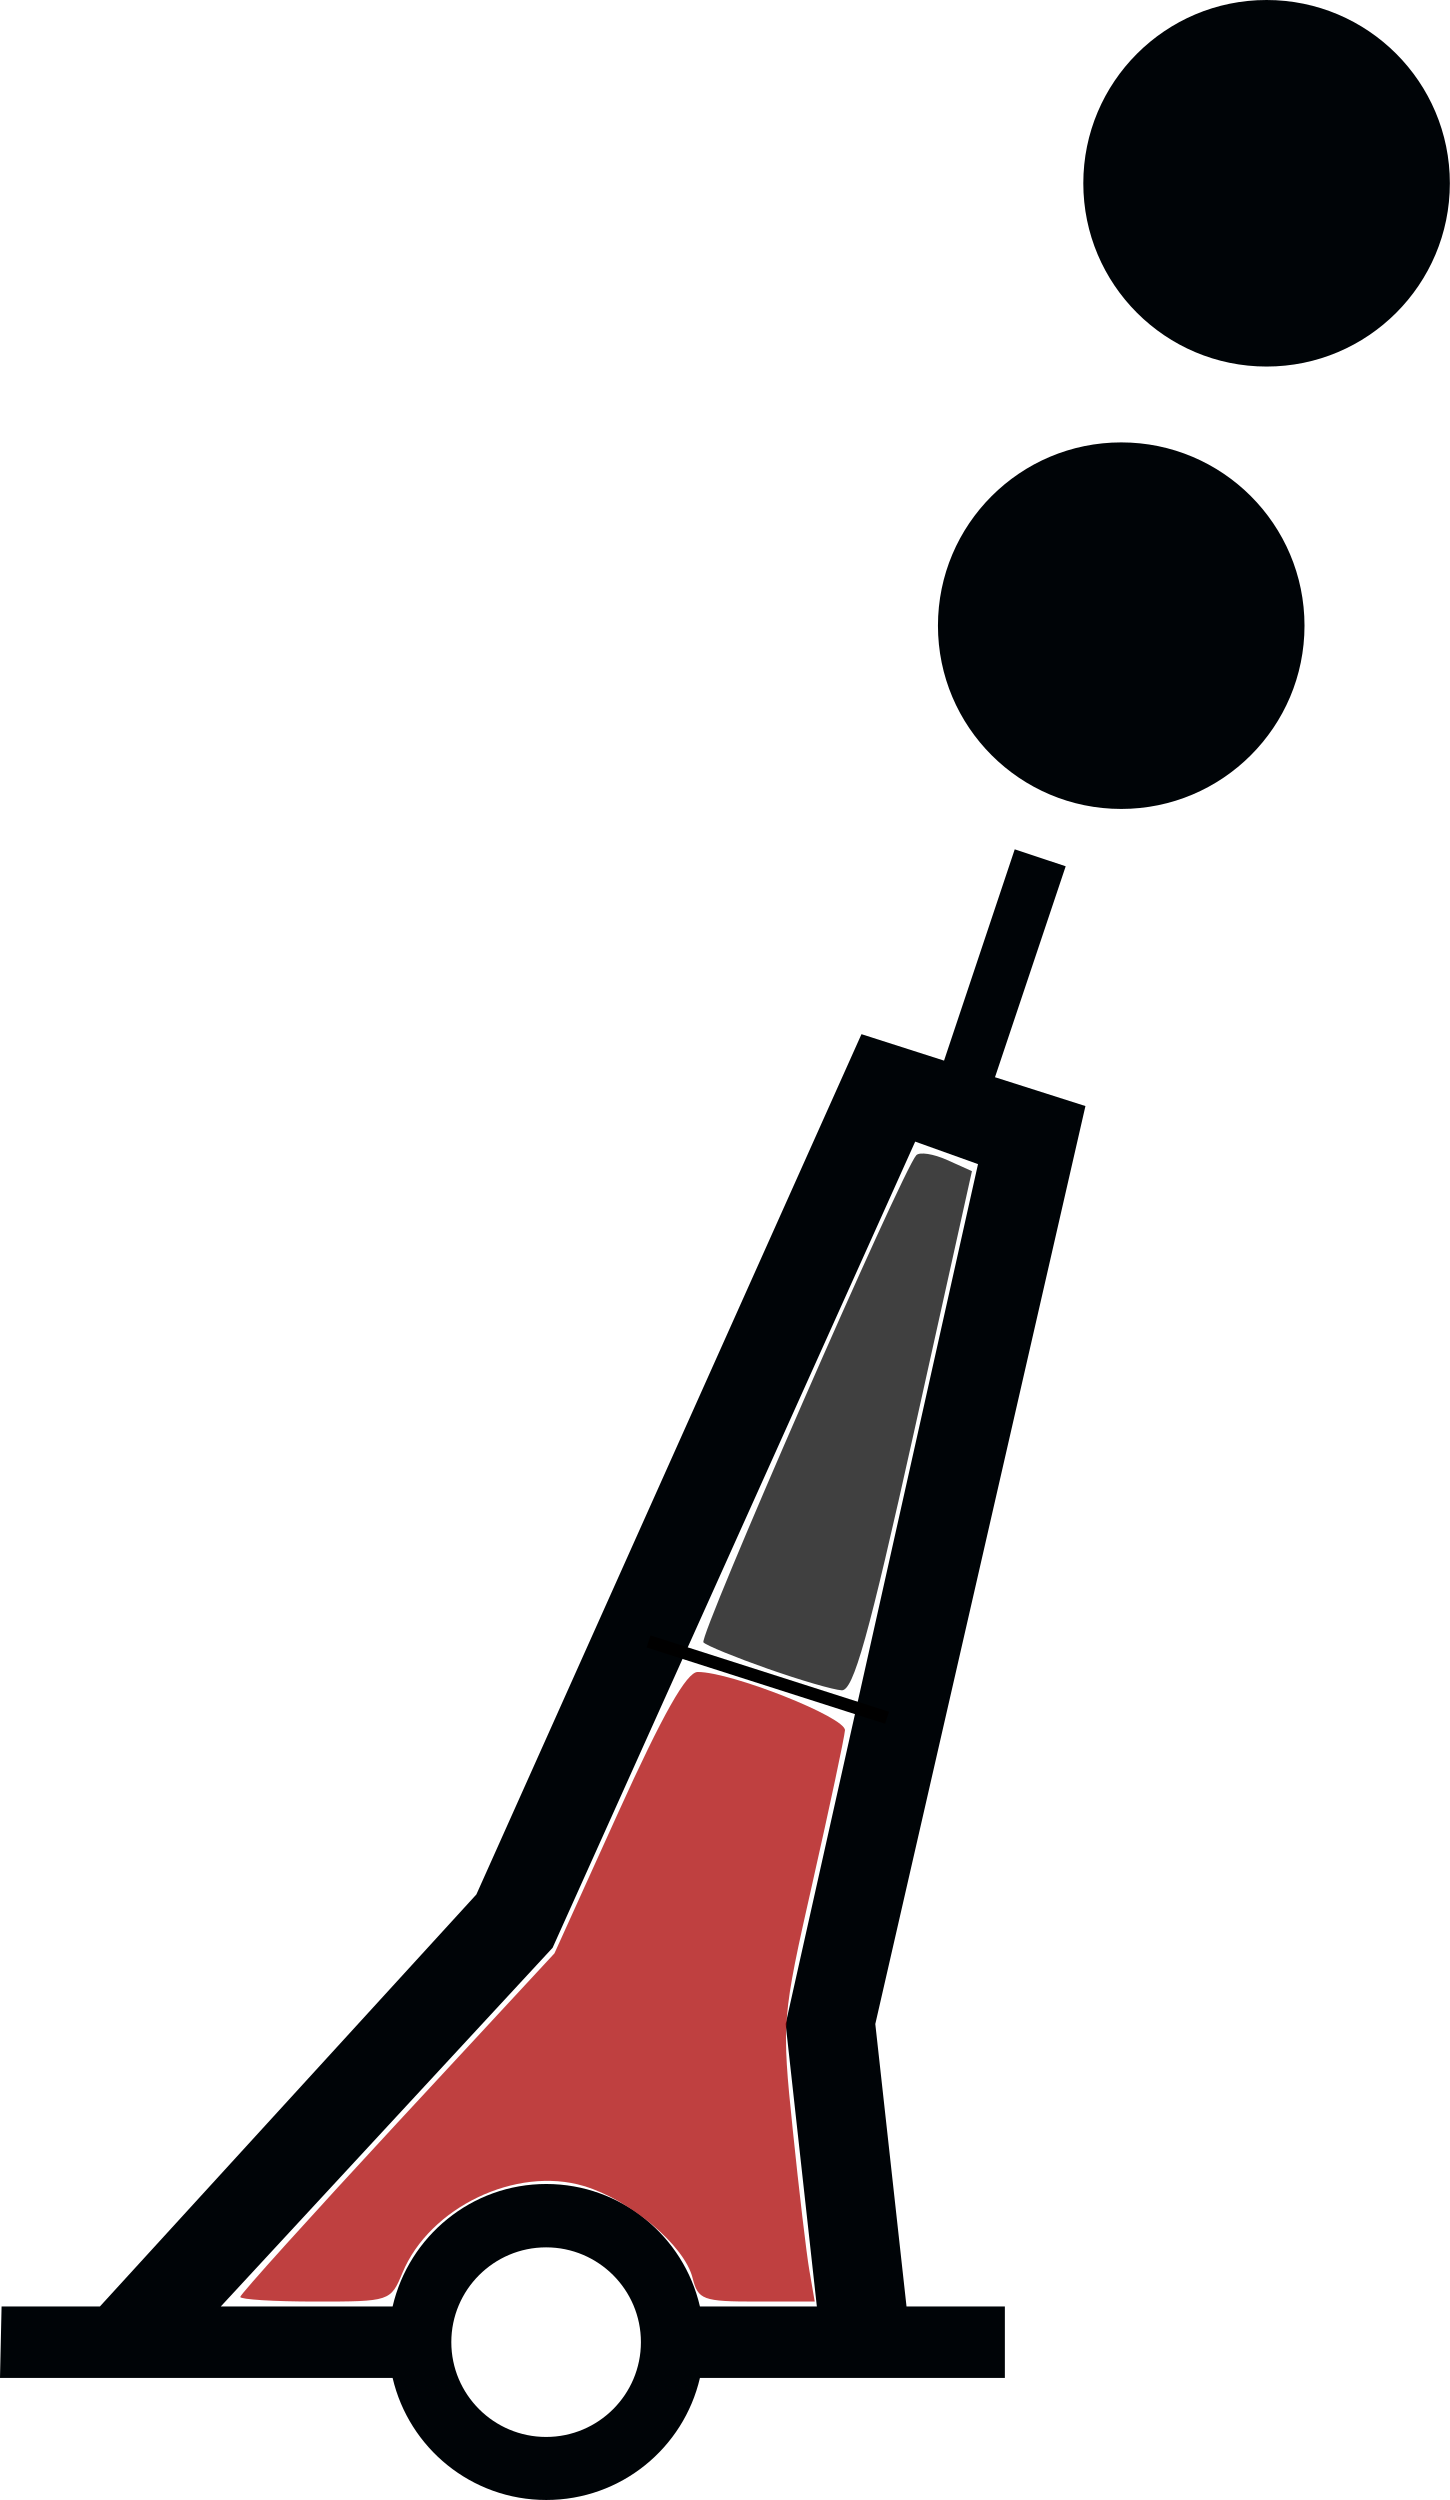
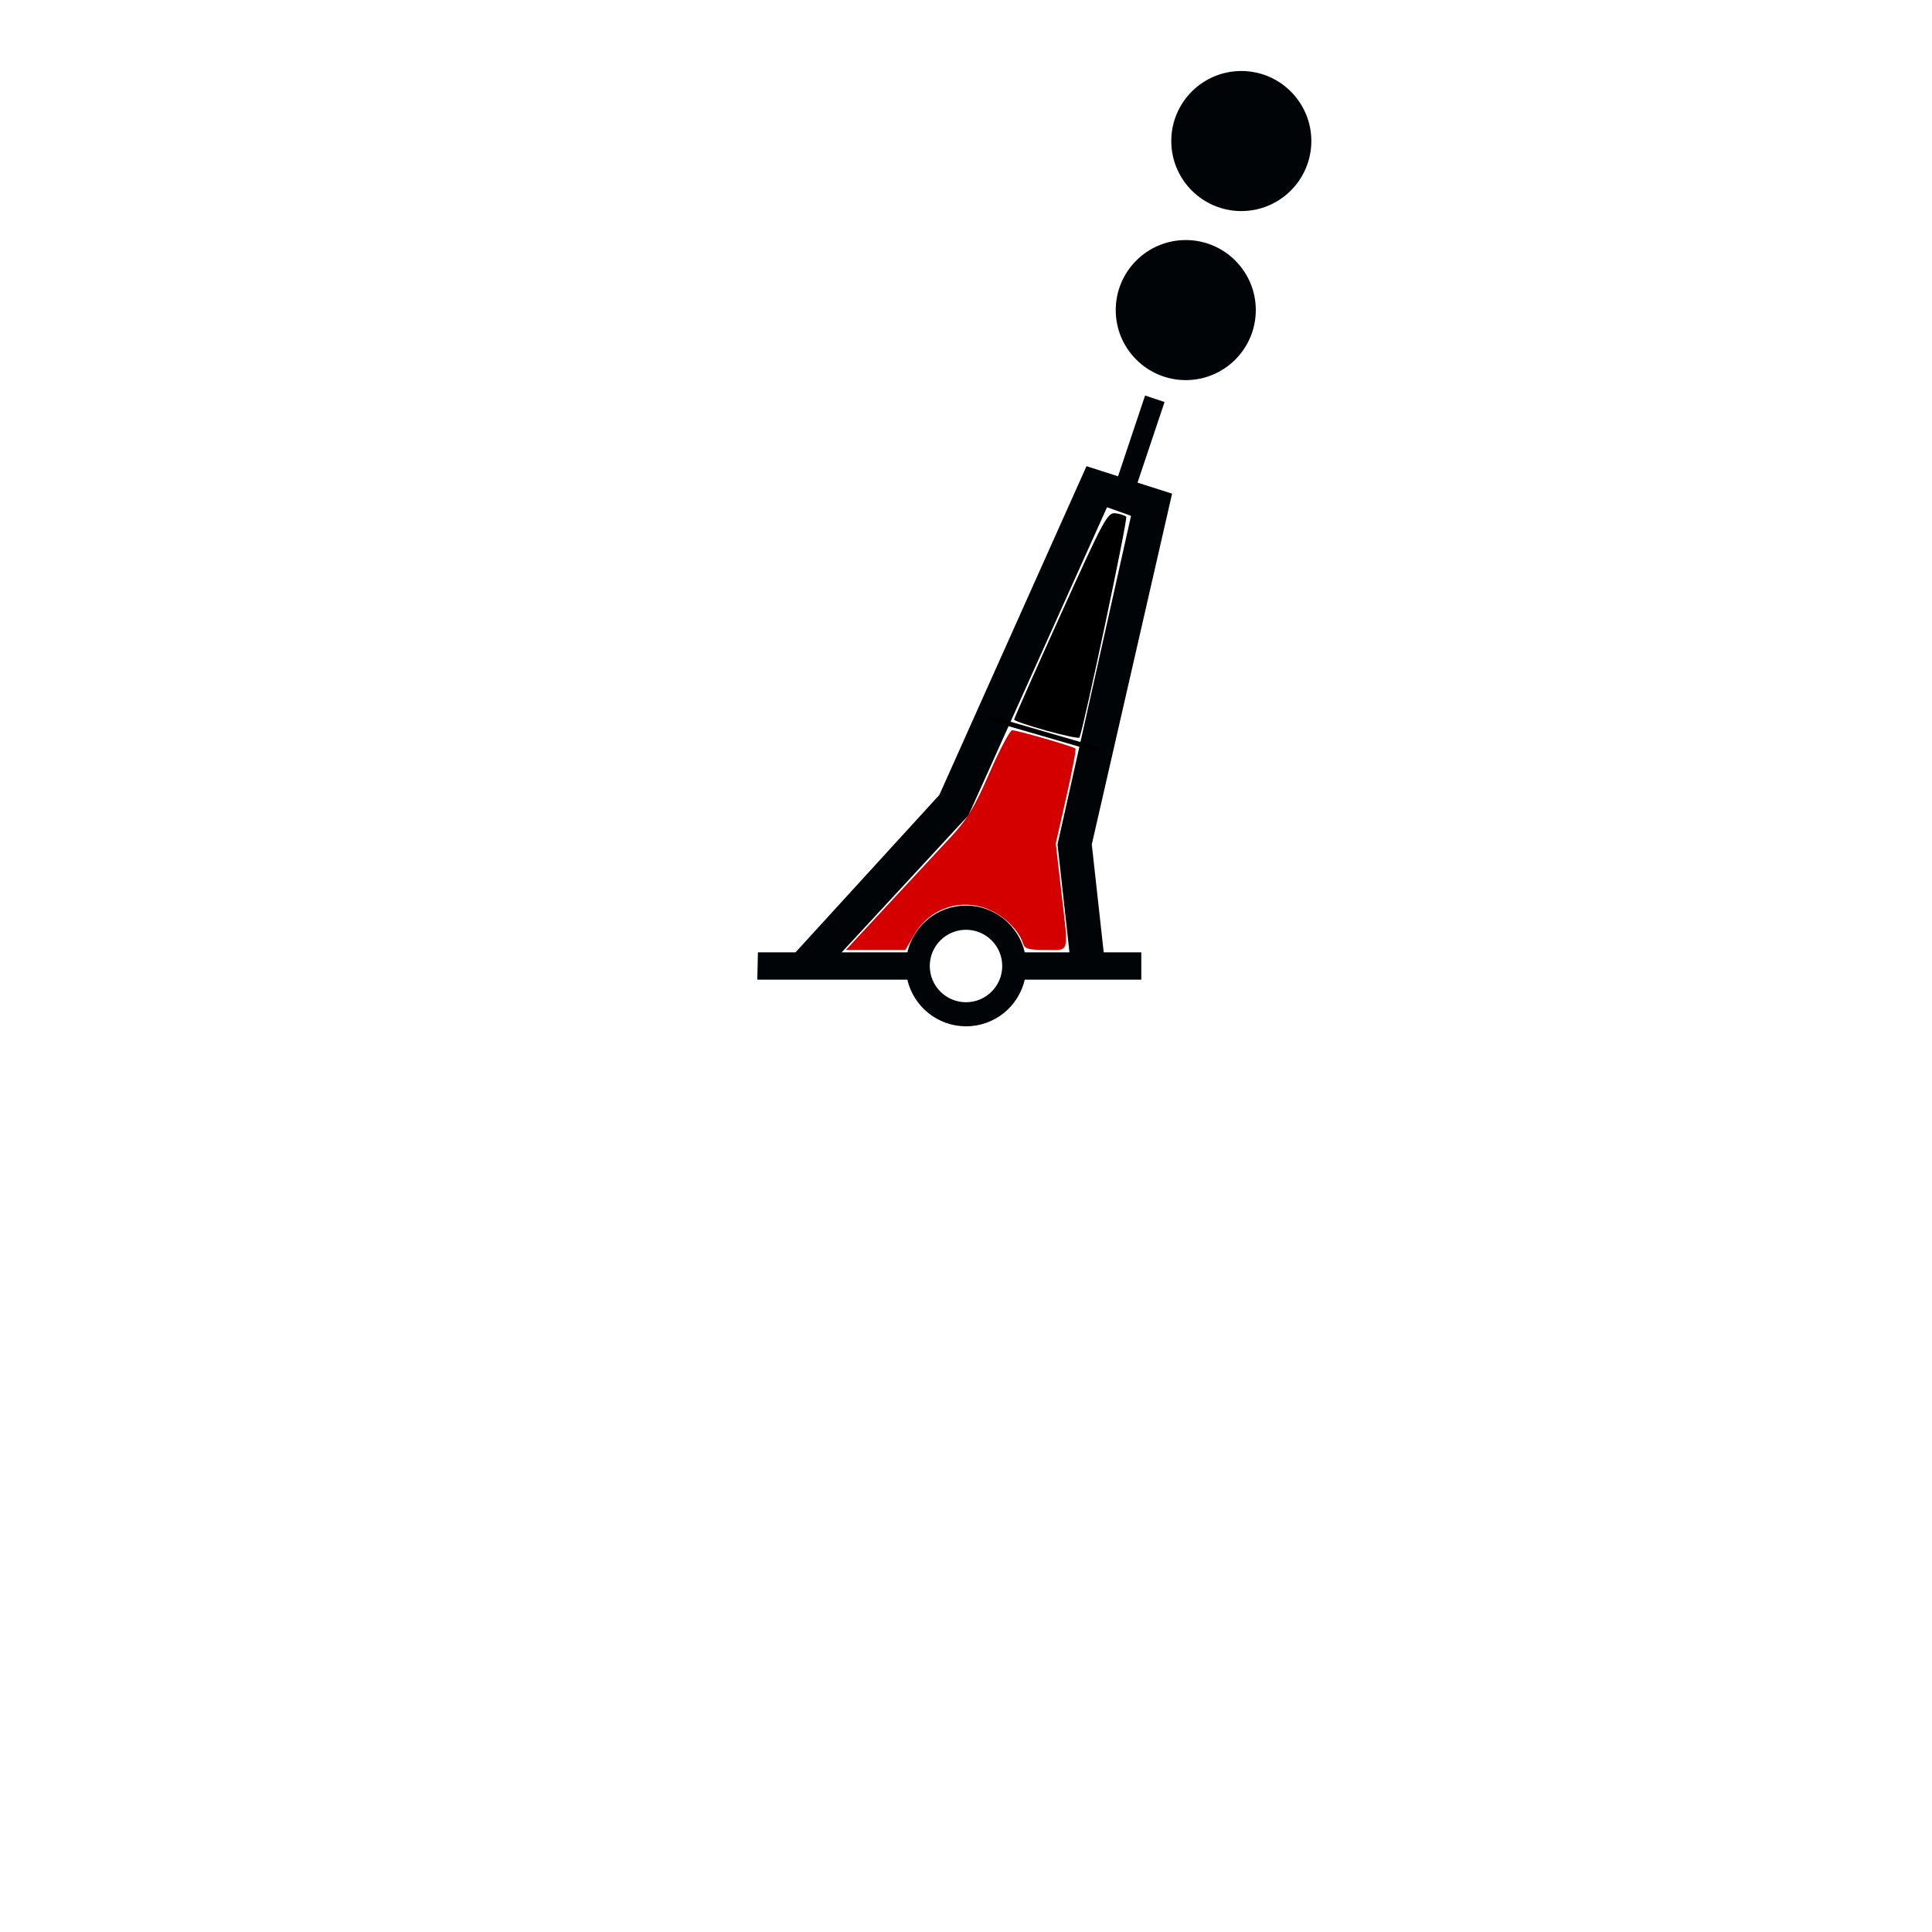
- <svg xmlns="http://www.w3.org/2000/svg" version="1.0" width="114.706" height="197.788" id="svg2">
+ <svg xmlns="http://www.w3.org/2000/svg" version="1.0" width="400" height="400" id="svg2">
  <defs id="defs4">
    </defs>
-   <path d="M 80.281,67.194 L 74.688,83.912 L 68.156,81.819 L 37.688,149.881 L 7.906,182.475 L 0.125,182.475 L 0,188.131 L 31.062,188.131 C 32.35,193.664 37.296,197.787 43.219,197.787 C 49.144,197.787 54.09,193.667 55.375,188.131 L 79.5,188.131 L 79.5,182.475 L 71.719,182.475 L 69.25,160.131 L 85.875,87.506 L 78.719,85.225 L 84.312,68.537 L 80.281,67.194 z M 72.406,90.319 L 77.375,92.1 L 62.156,160.131 L 64.625,182.475 L 55.375,182.475 C 54.092,176.935 49.146,172.787 43.219,172.787 C 37.293,172.787 32.347,176.938 31.062,182.475 L 17.469,182.475 L 43.719,154.1 L 72.406,90.319 z M 50.706,185.3 C 50.706,189.44 47.346,192.8 43.206,192.8 C 39.066,192.8 35.706,189.44 35.706,185.3 C 35.706,181.16 39.066,177.8 43.206,177.8 C 47.346,177.8 50.706,181.16 50.706,185.3 z M 114.706,14.5 C 114.706,22.504 108.21,29 100.206,29 C 92.202,29 85.706,22.504 85.706,14.5 C 85.706,6.496 92.202,1.2434498e-14 100.206,1.2434498e-14 C 108.21,1.2434498e-14 114.706,6.496 114.706,14.5 z M 103.206,49.5 C 103.206,57.504 96.71,64 88.706,64 C 80.702,64 74.206,57.504 74.206,49.5 C 74.206,41.496 80.702,35 88.706,35 C 96.71,35 103.206,41.496 103.206,49.5 z" id="path27763" style="fill:#000407;fill-opacity:1;fill-rule:evenodd;stroke:none" />
-   <path style="fill:none;fill-rule:evenodd;stroke:#000000;stroke-width:1px;stroke-linecap:butt;stroke-linejoin:miter;stroke-opacity:1" d="M 51.309,129.863 L 70.177,135.901" id="path2382" />
-   <path style="fill:#000000;fill-opacity:0.749" d="M 60.758,132.03 C 58.193,131.129 55.895,130.188 55.652,129.939 C 55.247,129.525 71.401,92.555 72.493,91.395 C 72.755,91.117 73.853,91.287 74.932,91.773 L 76.895,92.655 L 72.328,113.221 C 68.718,129.479 67.516,133.775 66.592,133.729 C 65.948,133.696 63.323,132.932 60.758,132.03 L 60.758,132.03 z" id="path2384" />
-   <path style="fill:#aa0000;fill-opacity:0.749" d="M 19.007,181.722 C 19.007,181.52 24.6,175.322 31.435,167.949 L 43.864,154.542 L 48.908,143.41 C 52.451,135.59 54.323,132.278 55.2,132.278 C 57.865,132.278 66.93,135.87 66.85,136.894 C 66.805,137.469 65.657,142.862 64.299,148.881 C 61.85,159.728 61.837,159.898 62.72,168.503 C 63.211,173.278 63.802,178.288 64.035,179.637 L 64.458,182.089 L 59.86,182.089 C 55.59,182.089 55.228,181.955 54.791,180.211 C 54.15,177.659 49.879,174.053 46.189,172.947 C 40.846,171.347 33.991,174.626 31.843,179.81 C 30.906,182.073 30.857,182.089 24.953,182.089 C 21.683,182.089 19.007,181.924 19.007,181.722 L 19.007,181.722 z" id="path2386" />
+   <path d="M 237.075,81.894 L 231.481,98.612 L 224.95,96.519 L 194.481,164.581 L 164.7,197.175 L 156.919,197.175 L 156.794,202.831 L 187.856,202.831 C 189.144,208.364 194.09,212.487 200.012,212.488 C 205.937,212.488 210.883,208.367 212.169,202.831 L 236.294,202.831 L 236.294,197.175 L 228.512,197.175 L 226.044,174.831 L 242.669,102.206 L 235.512,99.925 L 241.106,83.237 L 237.075,81.894 z M 229.2,105.019 L 234.169,106.8 L 218.95,174.831 L 221.419,197.175 L 212.169,197.175 C 210.886,191.635 205.94,187.488 200.012,187.488 C 194.087,187.488 189.141,191.638 187.856,197.175 L 174.262,197.175 L 200.512,168.8 L 229.2,105.019 z M 207.5,200 C 207.5,204.14 204.14,207.5 200,207.5 C 195.86,207.5 192.5,204.14 192.5,200 C 192.5,195.86 195.86,192.5 200,192.5 C 204.14,192.5 207.5,195.86 207.5,200 z M 271.5,29.2 C 271.5,37.204 265.004,43.7 257,43.7 C 248.996,43.7 242.5,37.204 242.5,29.2 C 242.5,21.196 248.996,14.7 257,14.7 C 265.004,14.7 271.5,21.196 271.5,29.2 z M 260,64.2 C 260,72.204 253.504,78.7 245.5,78.7 C 237.496,78.7 231,72.204 231,64.2 C 231,56.196 237.496,49.7 245.5,49.7 C 253.504,49.7 260,56.196 260,64.2 z" id="path27763" style="fill: rgb(0, 4, 7); fill-opacity: 1; fill-rule: evenodd; stroke: none;" />
+   <path style="fill:none;fill-rule:evenodd;stroke:#000000;stroke-width:1px;stroke-linecap:butt;stroke-linejoin:miter;stroke-opacity:1" d="M 205.054,148.736 L 227.437,155.235" id="path2381" />
+   <path style="fill:#d40000" d="M 183.672,187.473 C 188.371,182.41 194.19,176.155 196.603,173.574 C 200.224,169.701 201.667,167.336 204.86,160.036 C 206.988,155.171 209.104,151.191 209.564,151.191 C 210.617,151.191 222.23,154.552 222.658,154.981 C 222.833,155.156 221.988,159.653 220.78,164.974 L 218.583,174.649 L 219.689,184.185 C 221.269,197.815 221.558,196.679 216.511,196.679 C 212.923,196.679 212.156,196.454 211.788,195.294 C 211.025,192.891 208.482,190.19 205.592,188.716 C 199.658,185.689 192.702,187.707 189.349,193.428 L 187.444,196.679 L 181.286,196.679 L 175.128,196.679 L 183.672,187.473 z" id="path2383" />
+   <path style="fill:#000000" d="M 216.643,151.269 C 212.969,150.249 209.964,149.221 209.964,148.986 C 209.964,148.75 214.289,138.997 219.575,127.311 C 228.548,107.475 229.301,106.078 230.931,106.266 C 231.891,106.377 232.901,106.702 233.174,106.988 C 233.548,107.38 224.433,150.436 223.497,152.7 C 223.4,152.933 220.316,152.29 216.643,151.269 L 216.643,151.269 z" id="path2385" />
</svg>
